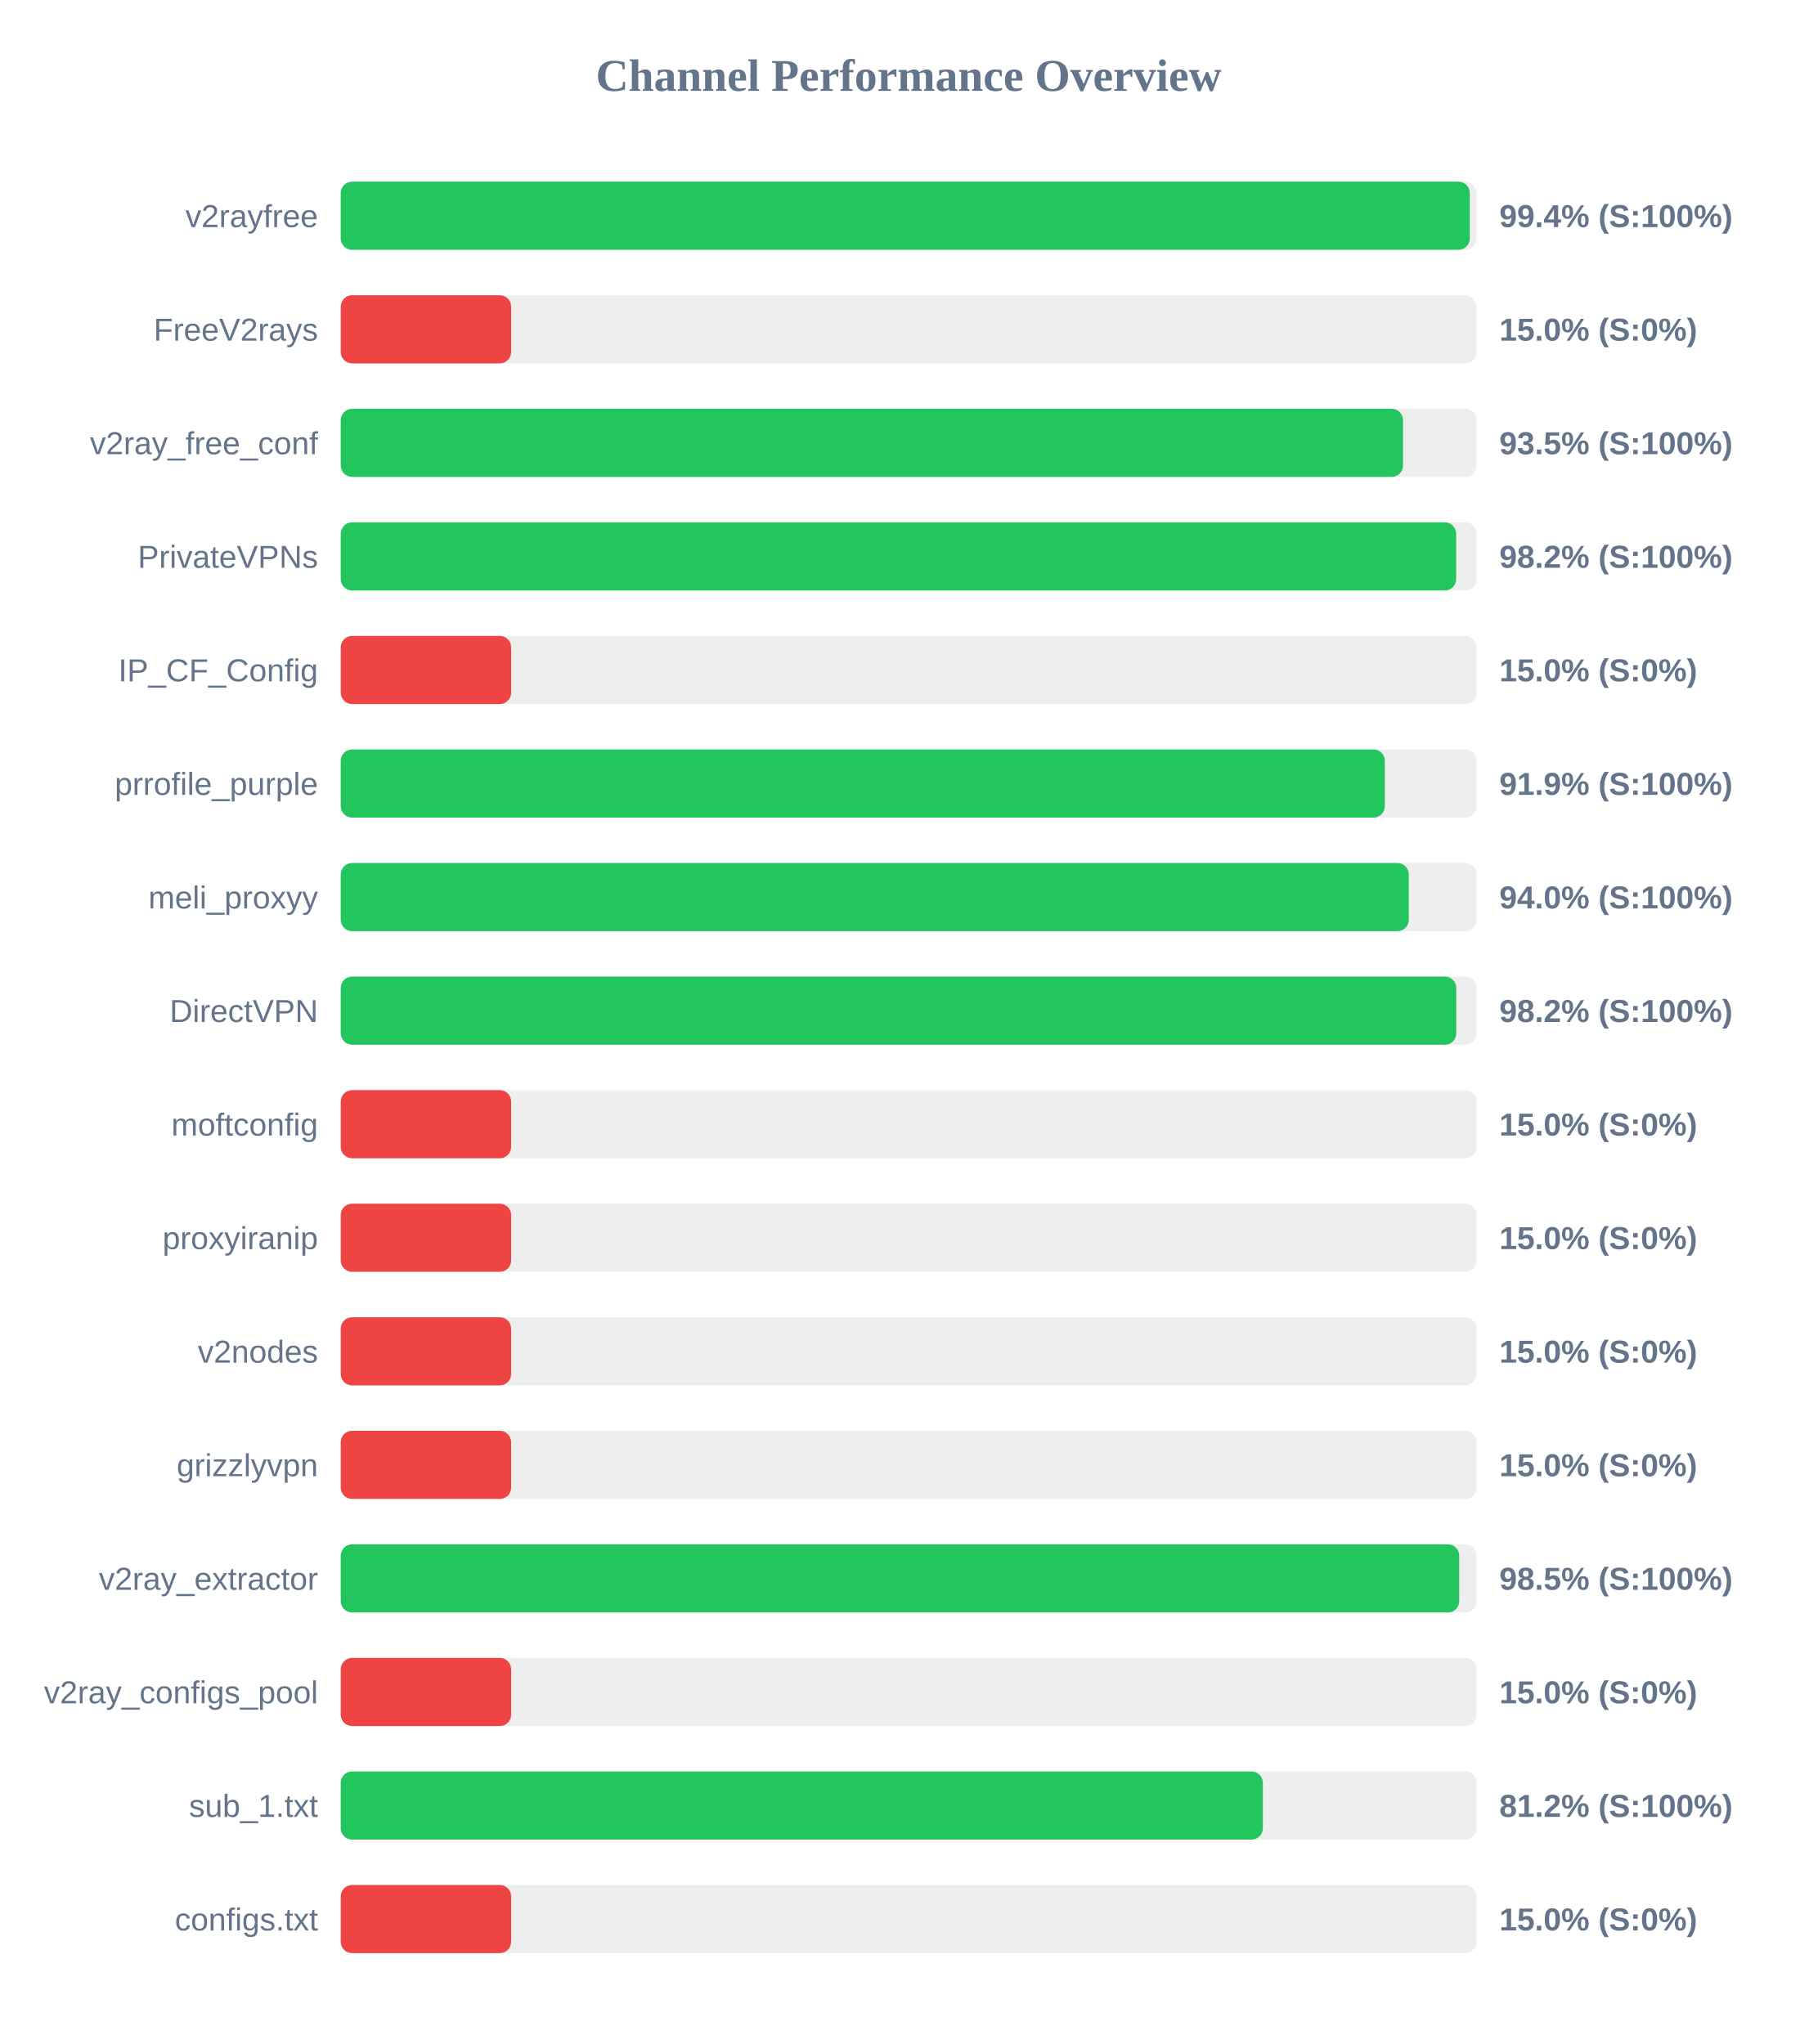
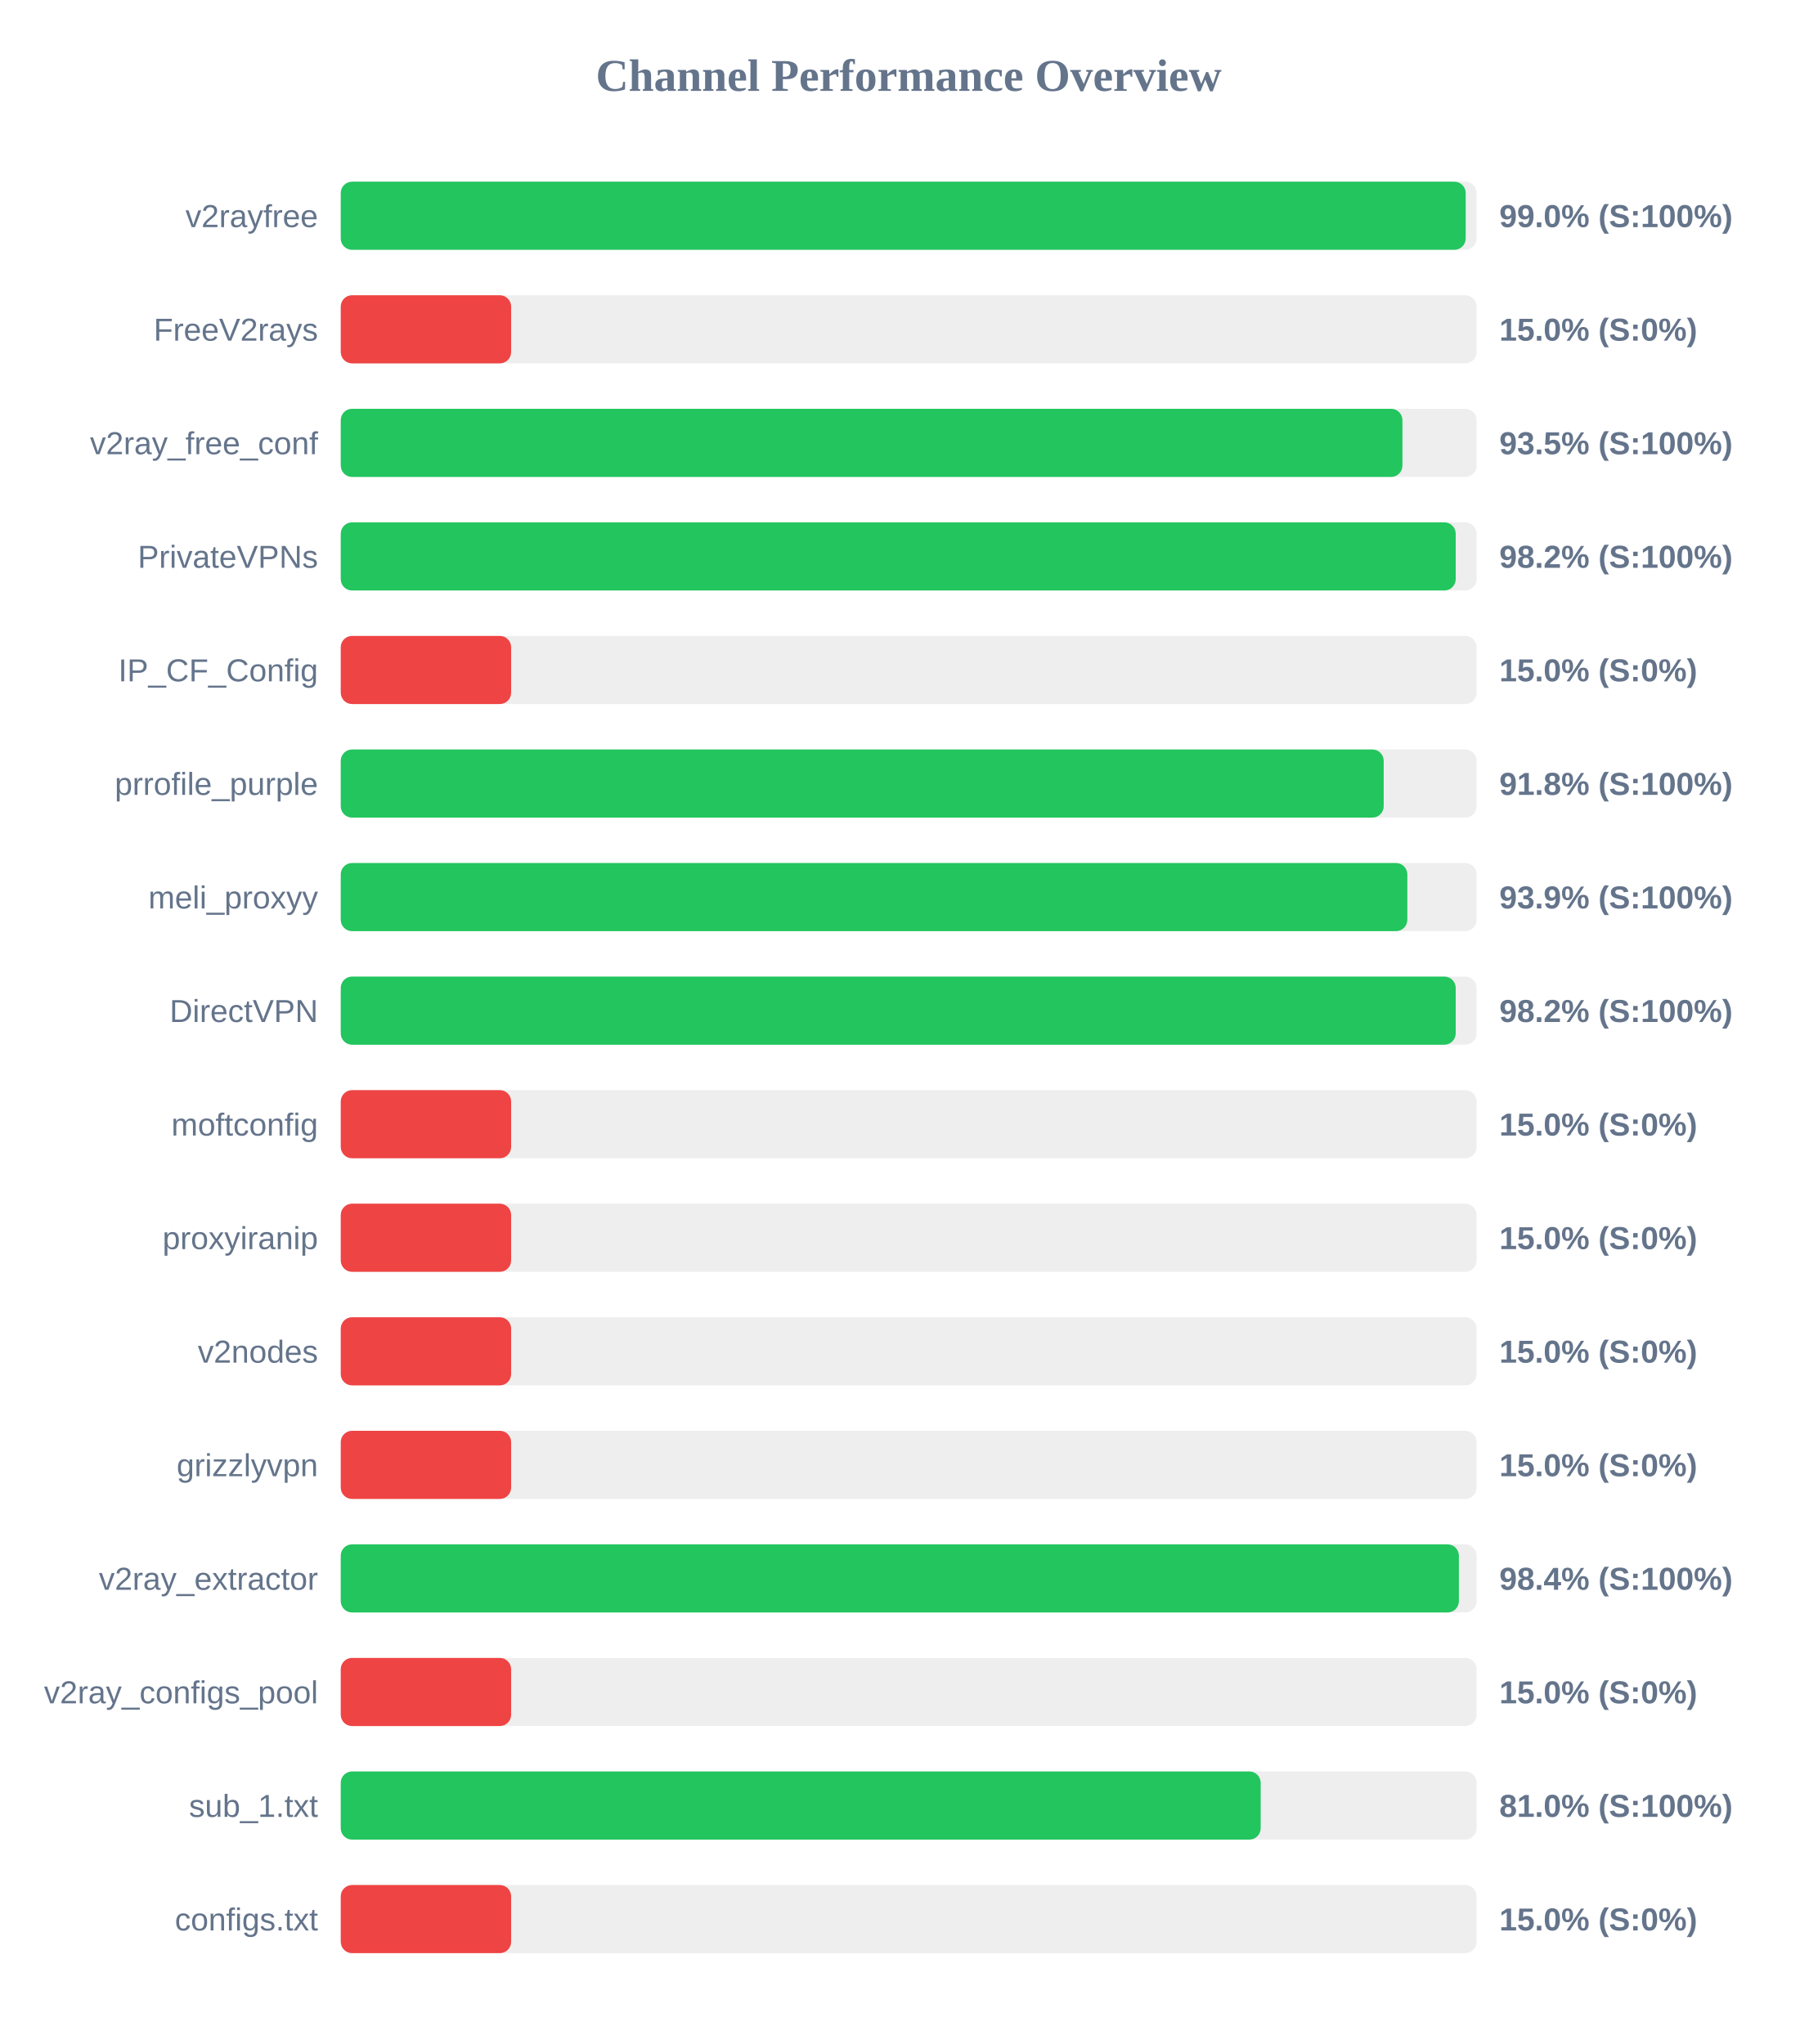
<svg xmlns="http://www.w3.org/2000/svg" width="800" height="900" version="1.1">
  <style>
        .row { font: 14px Arial; fill: #64748b; }
        .score { font: bold 14px Arial; fill: #64748b; }
    </style>
  <text x="400" y="40" text-anchor="middle" font-size="20px" font-weight="bold" fill="#64748b">Channel Performance Overview</text>
  <rect x="150" y="80" width="500" height="30" fill="#eee" rx="5" />
-   <rect x="150" y="80" width="497.0" height="30" fill="#22c55e" rx="5" />
+   <rect x="150" y="80" width="495.2" height="30" fill="#22c55e" rx="5" />
  <text x="140" y="100" text-anchor="end" class="row">v2rayfree</text>
-   <text x="660" y="100" text-anchor="start" class="score">99.4% (S:100%)</text>
+   <text x="660" y="100" text-anchor="start" class="score">99.0% (S:100%)</text>
  <rect x="150" y="130" width="500" height="30" fill="#eee" rx="5" />
  <rect x="150" y="130" width="75.0" height="30" fill="#ef4444" rx="5" />
  <text x="140" y="150" text-anchor="end" class="row">FreeV2rays</text>
  <text x="660" y="150" text-anchor="start" class="score">15.0% (S:0%)</text>
  <rect x="150" y="180" width="500" height="30" fill="#eee" rx="5" />
-   <rect x="150" y="180" width="467.6" height="30" fill="#22c55e" rx="5" />
+   <rect x="150" y="180" width="467.35" height="30" fill="#22c55e" rx="5" />
  <text x="140" y="200" text-anchor="end" class="row">v2ray_free_conf</text>
  <text x="660" y="200" text-anchor="start" class="score">93.5% (S:100%)</text>
  <rect x="150" y="230" width="500" height="30" fill="#eee" rx="5" />
-   <rect x="150" y="230" width="491.0" height="30" fill="#22c55e" rx="5" />
+   <rect x="150" y="230" width="490.8" height="30" fill="#22c55e" rx="5" />
  <text x="140" y="250" text-anchor="end" class="row">PrivateVPNs</text>
  <text x="660" y="250" text-anchor="start" class="score">98.2% (S:100%)</text>
  <rect x="150" y="280" width="500" height="30" fill="#eee" rx="5" />
  <rect x="150" y="280" width="75.0" height="30" fill="#ef4444" rx="5" />
  <text x="140" y="300" text-anchor="end" class="row">IP_CF_Config</text>
  <text x="660" y="300" text-anchor="start" class="score">15.0% (S:0%)</text>
  <rect x="150" y="330" width="500" height="30" fill="#eee" rx="5" />
-   <rect x="150" y="330" width="459.6" height="30" fill="#22c55e" rx="5" />
+   <rect x="150" y="330" width="459.1" height="30" fill="#22c55e" rx="5" />
  <text x="140" y="350" text-anchor="end" class="row">prrofile_purple</text>
-   <text x="660" y="350" text-anchor="start" class="score">91.9% (S:100%)</text>
+   <text x="660" y="350" text-anchor="start" class="score">91.8% (S:100%)</text>
  <rect x="150" y="380" width="500" height="30" fill="#eee" rx="5" />
-   <rect x="150" y="380" width="470.15" height="30" fill="#22c55e" rx="5" />
+   <rect x="150" y="380" width="469.5" height="30" fill="#22c55e" rx="5" />
  <text x="140" y="400" text-anchor="end" class="row">meli_proxyy</text>
-   <text x="660" y="400" text-anchor="start" class="score">94.0% (S:100%)</text>
+   <text x="660" y="400" text-anchor="start" class="score">93.9% (S:100%)</text>
  <rect x="150" y="430" width="500" height="30" fill="#eee" rx="5" />
-   <rect x="150" y="430" width="491.05" height="30" fill="#22c55e" rx="5" />
+   <rect x="150" y="430" width="490.8" height="30" fill="#22c55e" rx="5" />
  <text x="140" y="450" text-anchor="end" class="row">DirectVPN</text>
  <text x="660" y="450" text-anchor="start" class="score">98.2% (S:100%)</text>
  <rect x="150" y="480" width="500" height="30" fill="#eee" rx="5" />
  <rect x="150" y="480" width="75.0" height="30" fill="#ef4444" rx="5" />
  <text x="140" y="500" text-anchor="end" class="row">moftconfig</text>
  <text x="660" y="500" text-anchor="start" class="score">15.0% (S:0%)</text>
  <rect x="150" y="530" width="500" height="30" fill="#eee" rx="5" />
  <rect x="150" y="530" width="75.0" height="30" fill="#ef4444" rx="5" />
  <text x="140" y="550" text-anchor="end" class="row">proxyiranip</text>
  <text x="660" y="550" text-anchor="start" class="score">15.0% (S:0%)</text>
  <rect x="150" y="580" width="500" height="30" fill="#eee" rx="5" />
  <rect x="150" y="580" width="75.0" height="30" fill="#ef4444" rx="5" />
  <text x="140" y="600" text-anchor="end" class="row">v2nodes</text>
  <text x="660" y="600" text-anchor="start" class="score">15.0% (S:0%)</text>
  <rect x="150" y="630" width="500" height="30" fill="#eee" rx="5" />
  <rect x="150" y="630" width="75.0" height="30" fill="#ef4444" rx="5" />
  <text x="140" y="650" text-anchor="end" class="row">grizzlyvpn</text>
  <text x="660" y="650" text-anchor="start" class="score">15.0% (S:0%)</text>
  <rect x="150" y="680" width="500" height="30" fill="#eee" rx="5" />
-   <rect x="150" y="680" width="492.35" height="30" fill="#22c55e" rx="5" />
+   <rect x="150" y="680" width="492.2" height="30" fill="#22c55e" rx="5" />
  <text x="140" y="700" text-anchor="end" class="row">v2ray_extractor</text>
-   <text x="660" y="700" text-anchor="start" class="score">98.5% (S:100%)</text>
+   <text x="660" y="700" text-anchor="start" class="score">98.4% (S:100%)</text>
  <rect x="150" y="730" width="500" height="30" fill="#eee" rx="5" />
  <rect x="150" y="730" width="75.0" height="30" fill="#ef4444" rx="5" />
  <text x="140" y="750" text-anchor="end" class="row">v2ray_configs_pool</text>
  <text x="660" y="750" text-anchor="start" class="score">15.0% (S:0%)</text>
  <rect x="150" y="780" width="500" height="30" fill="#eee" rx="5" />
-   <rect x="150" y="780" width="405.9" height="30" fill="#22c55e" rx="5" />
+   <rect x="150" y="780" width="404.95" height="30" fill="#22c55e" rx="5" />
  <text x="140" y="800" text-anchor="end" class="row">sub_1.txt</text>
-   <text x="660" y="800" text-anchor="start" class="score">81.2% (S:100%)</text>
+   <text x="660" y="800" text-anchor="start" class="score">81.0% (S:100%)</text>
  <rect x="150" y="830" width="500" height="30" fill="#eee" rx="5" />
  <rect x="150" y="830" width="75.0" height="30" fill="#ef4444" rx="5" />
  <text x="140" y="850" text-anchor="end" class="row">configs.txt</text>
  <text x="660" y="850" text-anchor="start" class="score">15.0% (S:0%)</text>
</svg>
